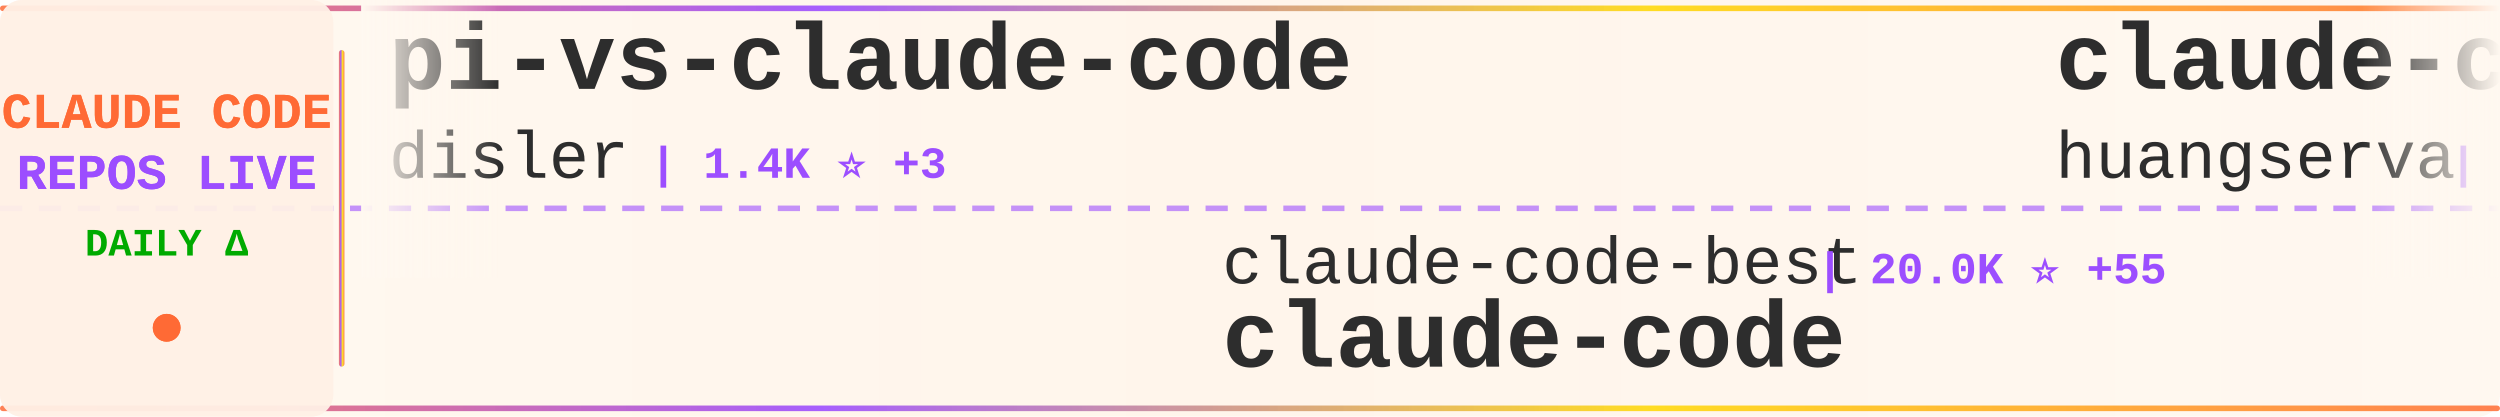
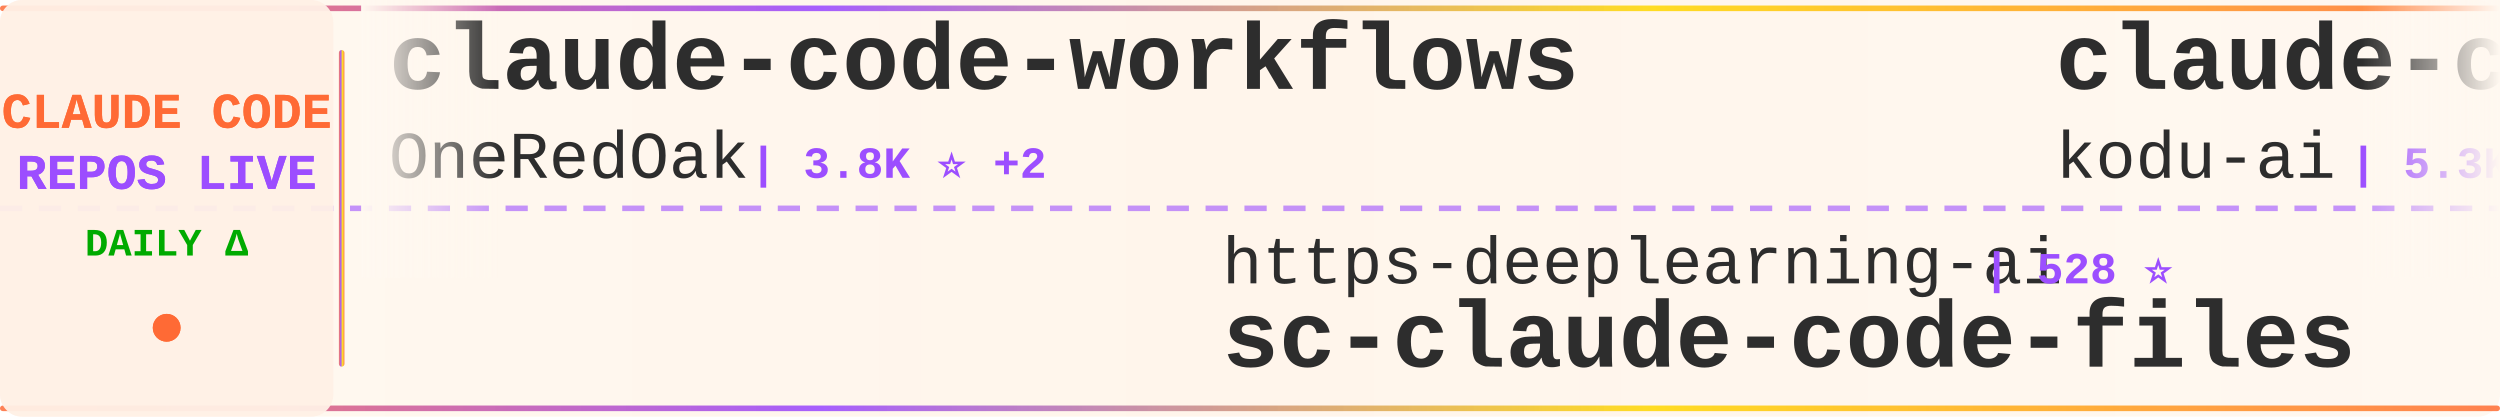
<svg xmlns="http://www.w3.org/2000/svg" width="900" height="150">
  <defs>
    <linearGradient id="tickerBg" x1="0%" y1="0%" x2="100%" y2="0%">
      <stop offset="0%" style="stop-color:#fff8f0;stop-opacity:0.98" />
      <stop offset="50%" style="stop-color:#fff5eb;stop-opacity:1" />
      <stop offset="100%" style="stop-color:#fff8f0;stop-opacity:0.98" />
    </linearGradient>
    <linearGradient id="borderGrad" x1="0%" y1="0%" x2="100%" y2="0%">
      <stop offset="0%" style="stop-color:#FF6B35;stop-opacity:0.85">
        <animate attributeName="stop-opacity" values="0.85;1;0.85" dur="2s" repeatCount="indefinite" />
      </stop>
      <stop offset="33%" style="stop-color:#9C4EFF;stop-opacity:0.9">
        <animate attributeName="stop-opacity" values="0.9;1;0.9" dur="2.2s" repeatCount="indefinite" />
      </stop>
      <stop offset="66%" style="stop-color:#FFD700;stop-opacity:0.85">
        <animate attributeName="stop-opacity" values="0.85;1;0.85" dur="1.8s" repeatCount="indefinite" />
      </stop>
      <stop offset="100%" style="stop-color:#FF6B35;stop-opacity:0.85">
        <animate attributeName="stop-opacity" values="0.85;1;0.85" dur="2s" repeatCount="indefinite" />
      </stop>
    </linearGradient>
    <filter id="textGlow">
      <feGaussianBlur stdDeviation="0.15" result="coloredBlur" />
      <feMerge>
        <feMergeNode in="coloredBlur" />
        <feMergeNode in="SourceGraphic" />
      </feMerge>
    </filter>
    <filter id="metricGlow">
      <feGaussianBlur stdDeviation="0.2" result="coloredBlur" />
      <feMerge>
        <feMergeNode in="coloredBlur" />
        <feMergeNode in="SourceGraphic" />
      </feMerge>
    </filter>
    <linearGradient id="leftFade" x1="0%" y1="0%" x2="100%" y2="0%">
      <stop offset="0%" style="stop-color:#fff8f0;stop-opacity:1" />
      <stop offset="100%" style="stop-color:#fff8f0;stop-opacity:0" />
    </linearGradient>
    <linearGradient id="rightFade" x1="0%" y1="0%" x2="100%" y2="0%">
      <stop offset="0%" style="stop-color:#fff8f0;stop-opacity:0" />
      <stop offset="100%" style="stop-color:#fff8f0;stop-opacity:1" />
    </linearGradient>
  </defs>
  <rect width="900" height="150" fill="url(#tickerBg)" rx="8" />
  <rect x="0" y="2" width="900" height="2" fill="url(#borderGrad)" rx="1" />
  <rect x="0" y="146" width="900" height="2" fill="url(#borderGrad)" rx="1" />
  <line x1="0" y1="75" x2="900" y2="75" stroke="#9C4EFF" stroke-width="2" stroke-dasharray="8 6" opacity="0.6" />
  <rect x="0" y="0" width="120" height="150" fill="#fff0e6" opacity="0.95" rx="8" />
  <text x="60" y="46" font-family="'Courier New', monospace" font-size="18" font-weight="bold" fill="#FF6B35" text-anchor="middle" filter="url(#textGlow)">
    CLAUDE CODE
  </text>
  <text x="60" y="68" font-family="'Courier New', monospace" font-size="18" font-weight="bold" fill="#9C4EFF" text-anchor="middle" filter="url(#textGlow)">
    REPOS LIVE
  </text>
  <text x="60" y="92" font-family="'Courier New', monospace" font-size="14" font-weight="bold" fill="#00aa00" text-anchor="middle">
    DAILY Δ
  </text>
  <circle cx="60" cy="118" r="5" fill="#FF6B35" filter="url(#metricGlow)">
    <animate attributeName="r" values="4;6;4" dur="1.5s" repeatCount="indefinite" />
    <animate attributeName="opacity" values="0.6;1;0.6" dur="1.5s" repeatCount="indefinite" />
  </circle>
  <rect x="122" y="18" width="2" height="114" fill="url(#borderGrad)" rx="1" />
  <clipPath id="tickerClip">
    <rect x="130" y="0" width="770" height="150" />
  </clipPath>
  <g clip-path="url(#tickerClip)">
    <g id="tickerItems">
      <animateTransform attributeName="transform" attributeType="XML" type="translate" from="0 0" to="-3000 0" dur="54s" repeatCount="indefinite" />
      <g transform="translate(0, 0)">
-         <text x="140" y="32" font-family="'Courier New', monospace" font-size="34" font-weight="bold" fill="#2d2d2d">pi-vs-claude-code</text>
-         <text x="140" y="64" font-family="'Courier New', monospace" font-size="24" font-weight="normal" fill="#2d2d2d" opacity="1.0">disler</text>
-         <text x="234" y="64" font-family="'Courier New', monospace" font-size="16" font-weight="bold" fill="#9C4EFF"> | 1.4K ⭐ +3</text>
+         <text x="140" y="32" font-family="'Courier New', monospace" font-size="34" font-weight="bold" fill="#2d2d2d">claude-code-workflows</text>
+         <text x="140" y="64" font-family="'Courier New', monospace" font-size="24" font-weight="normal" fill="#2d2d2d" opacity="1.0">OneRedOak</text>
+         <text x="270" y="64" font-family="'Courier New', monospace" font-size="16" font-weight="bold" fill="#9C4EFF"> | 3.8K ⭐ +2</text>
      </g>
      <g transform="translate(300, 0)">
-         <text x="140" y="102" font-family="'Courier New', monospace" font-size="24" font-weight="normal" fill="#2d2d2d" opacity="1.0">claude-code-best</text>
-         <text x="354" y="102" font-family="'Courier New', monospace" font-size="16" font-weight="bold" fill="#9C4EFF"> | 20.0K ⭐ +55</text>
+         <text x="140" y="102" font-family="'Courier New', monospace" font-size="24" font-weight="normal" fill="#2d2d2d" opacity="1.0">https-deeplearning-ai</text>
+         <text x="414" y="102" font-family="'Courier New', monospace" font-size="16" font-weight="bold" fill="#9C4EFF"> | 528 ⭐</text>
+         <text x="140" y="132" font-family="'Courier New', monospace" font-size="34" font-weight="bold" fill="#2d2d2d">sc-claude-code-files</text>
+       </g>
+       <g transform="translate(600, 0)">
+         <text x="140" y="32" font-family="'Courier New', monospace" font-size="34" font-weight="bold" fill="#2d2d2d">claude-coder</text>
+         <text x="140" y="64" font-family="'Courier New', monospace" font-size="24" font-weight="normal" fill="#2d2d2d" opacity="1.0">kodu-ai</text>
+         <text x="246" y="64" font-family="'Courier New', monospace" font-size="16" font-weight="bold" fill="#9C4EFF"> | 5.3K ⭐</text>
+       </g>
+       <g transform="translate(900, 0)">
+         <text x="140" y="102" font-family="'Courier New', monospace" font-size="24" font-weight="normal" fill="#2d2d2d" opacity="1.0">freestylefly</text>
+         <text x="306" y="102" font-family="'Courier New', monospace" font-size="16" font-weight="bold" fill="#9C4EFF"> | 126 ⭐</text>
        <text x="140" y="132" font-family="'Courier New', monospace" font-size="34" font-weight="bold" fill="#2d2d2d">claude-code</text>
      </g>
-       <g transform="translate(600, 0)">
-         <text x="140" y="32" font-family="'Courier New', monospace" font-size="34" font-weight="bold" fill="#2d2d2d">claude-code-cli</text>
-         <text x="140" y="64" font-family="'Courier New', monospace" font-size="24" font-weight="normal" fill="#2d2d2d" opacity="1.0">huangserva</text>
-         <text x="282" y="64" font-family="'Courier New', monospace" font-size="16" font-weight="bold" fill="#9C4EFF"> | 604 ⭐</text>
-       </g>
-       <g transform="translate(900, 0)">
-         <text x="140" y="102" font-family="'Courier New', monospace" font-size="24" font-weight="normal" fill="#2d2d2d" opacity="1.0">ghuntley</text>
-         <text x="258" y="102" font-family="'Courier New', monospace" font-size="16" font-weight="bold" fill="#9C4EFF"> | 985 ⭐ +2</text>
-         <text x="140" y="132" font-family="'Courier New', monospace" font-size="34" font-weight="bold" fill="#2d2d2d">claude-code-source-code-...</text>
-       </g>
      <g transform="translate(1200, 0)">
-         <text x="140" y="32" font-family="'Courier New', monospace" font-size="34" font-weight="bold" fill="#2d2d2d">Claude-Code-Source-Study</text>
-         <text x="140" y="64" font-family="'Courier New', monospace" font-size="24" font-weight="normal" fill="#2d2d2d" opacity="1.0">luyao618</text>
-         <text x="258" y="64" font-family="'Courier New', monospace" font-size="16" font-weight="bold" fill="#9C4EFF"> | 1.5K ⭐ +6</text>
+         <text x="140" y="32" font-family="'Courier New', monospace" font-size="34" font-weight="bold" fill="#2d2d2d">claude-code</text>
+         <text x="140" y="64" font-family="'Courier New', monospace" font-size="24" font-weight="normal" fill="#2d2d2d" opacity="1.0">Tinkeringg-Lab</text>
+         <text x="330" y="64" font-family="'Courier New', monospace" font-size="16" font-weight="bold" fill="#9C4EFF"> | 206 ⭐</text>
      </g>
      <g transform="translate(1500, 0)">
-         <text x="140" y="102" font-family="'Courier New', monospace" font-size="24" font-weight="normal" fill="#2d2d2d" opacity="1.0">centminmod</text>
-         <text x="282" y="102" font-family="'Courier New', monospace" font-size="16" font-weight="bold" fill="#9C4EFF"> | 2.4K ⭐ +1</text>
-         <text x="140" y="132" font-family="'Courier New', monospace" font-size="34" font-weight="bold" fill="#2d2d2d">my-claude-code-setup</text>
+         <text x="140" y="102" font-family="'Courier New', monospace" font-size="24" font-weight="normal" fill="#2d2d2d" opacity="1.0">anthropics</text>
+         <text x="282" y="102" font-family="'Courier New', monospace" font-size="16" font-weight="bold" fill="#9C4EFF"> | 8.0K ⭐ +18</text>
+         <text x="140" y="132" font-family="'Courier New', monospace" font-size="34" font-weight="bold" fill="#2d2d2d">claude-code-action</text>
      </g>
      <g transform="translate(1800, 0)">
-         <text x="140" y="32" font-family="'Courier New', monospace" font-size="34" font-weight="bold" fill="#2d2d2d">claude-code-infrastructu...</text>
-         <text x="140" y="64" font-family="'Courier New', monospace" font-size="24" font-weight="normal" fill="#2d2d2d" opacity="1.0">diet103</text>
-         <text x="246" y="64" font-family="'Courier New', monospace" font-size="16" font-weight="bold" fill="#9C4EFF"> | 9.7K ⭐ +3</text>
+         <text x="140" y="32" font-family="'Courier New', monospace" font-size="34" font-weight="bold" fill="#2d2d2d">awesome-claude-code</text>
+         <text x="140" y="64" font-family="'Courier New', monospace" font-size="24" font-weight="normal" fill="#2d2d2d" opacity="1.0">jqueryscript</text>
+         <text x="306" y="64" font-family="'Courier New', monospace" font-size="16" font-weight="bold" fill="#9C4EFF"> | 425 ⭐ +2</text>
      </g>
      <g transform="translate(2100, 0)">
-         <text x="140" y="102" font-family="'Courier New', monospace" font-size="24" font-weight="normal" fill="#2d2d2d" opacity="1.0">oboard</text>
-         <text x="234" y="102" font-family="'Courier New', monospace" font-size="16" font-weight="bold" fill="#9C4EFF"> | 3.2K ⭐ +2</text>
-         <text x="140" y="132" font-family="'Courier New', monospace" font-size="34" font-weight="bold" fill="#2d2d2d">claude-code-rev</text>
+         <text x="140" y="102" font-family="'Courier New', monospace" font-size="24" font-weight="normal" fill="#2d2d2d" opacity="1.0">AICoderTudou</text>
+         <text x="306" y="102" font-family="'Courier New', monospace" font-size="16" font-weight="bold" fill="#9C4EFF"> | 500 ⭐</text>
+         <text x="140" y="132" font-family="'Courier New', monospace" font-size="34" font-weight="bold" fill="#2d2d2d">claude-code-tudou</text>
      </g>
      <g transform="translate(2400, 0)">
-         <text x="140" y="32" font-family="'Courier New', monospace" font-size="34" font-weight="bold" fill="#2d2d2d">awesome-claude-code-tool...</text>
-         <text x="140" y="64" font-family="'Courier New', monospace" font-size="24" font-weight="normal" fill="#2d2d2d" opacity="1.0">rohitg00</text>
-         <text x="258" y="64" font-family="'Courier New', monospace" font-size="16" font-weight="bold" fill="#9C4EFF"> | 2.1K ⭐ +12</text>
+         <text x="140" y="32" font-family="'Courier New', monospace" font-size="34" font-weight="bold" fill="#2d2d2d">claude-code</text>
+         <text x="140" y="64" font-family="'Courier New', monospace" font-size="24" font-weight="normal" fill="#2d2d2d" opacity="1.0">VineeTagarwaL-code</text>
+         <text x="378" y="64" font-family="'Courier New', monospace" font-size="16" font-weight="bold" fill="#9C4EFF"> | 276 ⭐</text>
      </g>
      <g transform="translate(2700, 0)">
-         <text x="140" y="102" font-family="'Courier New', monospace" font-size="24" font-weight="normal" fill="#2d2d2d" opacity="1.0">darcyegb</text>
-         <text x="258" y="102" font-family="'Courier New', monospace" font-size="16" font-weight="bold" fill="#9C4EFF"> | 725 ⭐ +1</text>
-         <text x="140" y="132" font-family="'Courier New', monospace" font-size="34" font-weight="bold" fill="#2d2d2d">ClaudeCodeAgents</text>
+         <text x="140" y="102" font-family="'Courier New', monospace" font-size="24" font-weight="normal" fill="#2d2d2d" opacity="1.0">ChinaSiro</text>
+         <text x="270" y="102" font-family="'Courier New', monospace" font-size="16" font-weight="bold" fill="#9C4EFF"> | 9.4K ⭐ +12</text>
+         <text x="140" y="132" font-family="'Courier New', monospace" font-size="34" font-weight="bold" fill="#2d2d2d">claude-code-sourcemap</text>
      </g>
      <g transform="translate(3000, 0)">
-         <text x="140" y="32" font-family="'Courier New', monospace" font-size="34" font-weight="bold" fill="#2d2d2d">pi-vs-claude-code</text>
-         <text x="140" y="64" font-family="'Courier New', monospace" font-size="24" font-weight="normal" fill="#2d2d2d" opacity="1.0">disler</text>
-         <text x="234" y="64" font-family="'Courier New', monospace" font-size="16" font-weight="bold" fill="#9C4EFF"> | 1.4K ⭐ +3</text>
+         <text x="140" y="32" font-family="'Courier New', monospace" font-size="34" font-weight="bold" fill="#2d2d2d">claude-code-workflows</text>
+         <text x="140" y="64" font-family="'Courier New', monospace" font-size="24" font-weight="normal" fill="#2d2d2d" opacity="1.0">OneRedOak</text>
+         <text x="270" y="64" font-family="'Courier New', monospace" font-size="16" font-weight="bold" fill="#9C4EFF"> | 3.8K ⭐ +2</text>
      </g>
      <g transform="translate(3300, 0)">
-         <text x="140" y="102" font-family="'Courier New', monospace" font-size="24" font-weight="normal" fill="#2d2d2d" opacity="1.0">claude-code-best</text>
-         <text x="354" y="102" font-family="'Courier New', monospace" font-size="16" font-weight="bold" fill="#9C4EFF"> | 20.0K ⭐ +55</text>
-         <text x="140" y="132" font-family="'Courier New', monospace" font-size="34" font-weight="bold" fill="#2d2d2d">claude-code</text>
+         <text x="140" y="102" font-family="'Courier New', monospace" font-size="24" font-weight="normal" fill="#2d2d2d" opacity="1.0">https-deeplearning-ai</text>
+         <text x="414" y="102" font-family="'Courier New', monospace" font-size="16" font-weight="bold" fill="#9C4EFF"> | 528 ⭐</text>
+         <text x="140" y="132" font-family="'Courier New', monospace" font-size="34" font-weight="bold" fill="#2d2d2d">sc-claude-code-files</text>
      </g>
      <g transform="translate(3600, 0)">
-         <text x="140" y="32" font-family="'Courier New', monospace" font-size="34" font-weight="bold" fill="#2d2d2d">claude-code-cli</text>
-         <text x="140" y="64" font-family="'Courier New', monospace" font-size="24" font-weight="normal" fill="#2d2d2d" opacity="1.0">huangserva</text>
-         <text x="282" y="64" font-family="'Courier New', monospace" font-size="16" font-weight="bold" fill="#9C4EFF"> | 604 ⭐</text>
+         <text x="140" y="32" font-family="'Courier New', monospace" font-size="34" font-weight="bold" fill="#2d2d2d">claude-coder</text>
+         <text x="140" y="64" font-family="'Courier New', monospace" font-size="24" font-weight="normal" fill="#2d2d2d" opacity="1.0">kodu-ai</text>
+         <text x="246" y="64" font-family="'Courier New', monospace" font-size="16" font-weight="bold" fill="#9C4EFF"> | 5.3K ⭐</text>
      </g>
      <g transform="translate(3900, 0)">
-         <text x="140" y="102" font-family="'Courier New', monospace" font-size="24" font-weight="normal" fill="#2d2d2d" opacity="1.0">ghuntley</text>
-         <text x="258" y="102" font-family="'Courier New', monospace" font-size="16" font-weight="bold" fill="#9C4EFF"> | 985 ⭐ +2</text>
-         <text x="140" y="132" font-family="'Courier New', monospace" font-size="34" font-weight="bold" fill="#2d2d2d">claude-code-source-code-...</text>
+         <text x="140" y="102" font-family="'Courier New', monospace" font-size="24" font-weight="normal" fill="#2d2d2d" opacity="1.0">freestylefly</text>
+         <text x="306" y="102" font-family="'Courier New', monospace" font-size="16" font-weight="bold" fill="#9C4EFF"> | 126 ⭐</text>
+         <text x="140" y="132" font-family="'Courier New', monospace" font-size="34" font-weight="bold" fill="#2d2d2d">claude-code</text>
      </g>
    </g>
  </g>
  <rect x="130" y="0" width="50" height="100" fill="url(#leftFade)" />
  <rect x="850" y="0" width="50" height="100" fill="url(#rightFade)" />
</svg>
